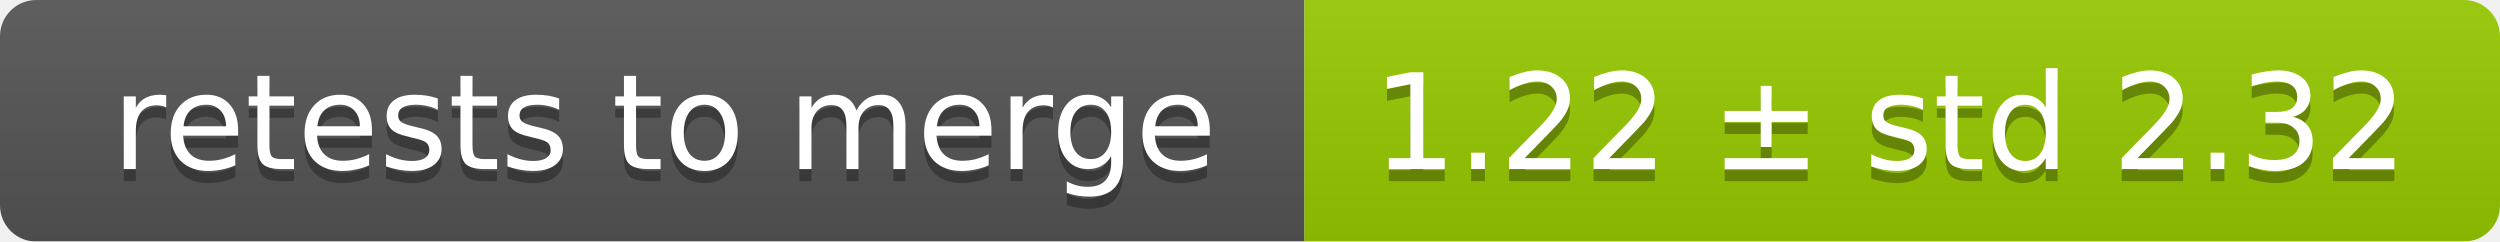
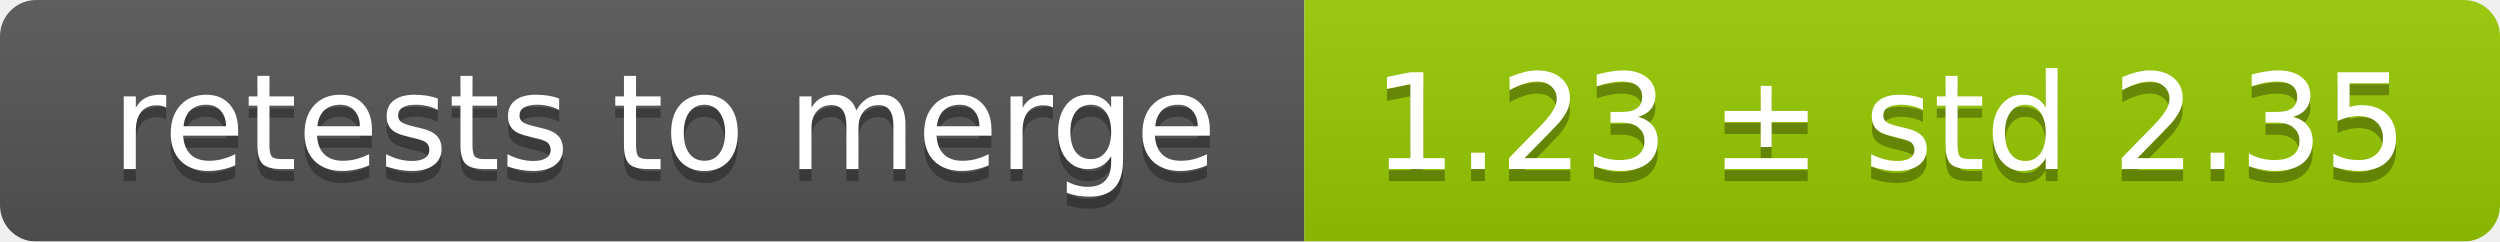
<svg xmlns="http://www.w3.org/2000/svg" width="207" height="20">
  <linearGradient id="smooth" x2="0" y2="100%">
    <stop offset="0" stop-color="#bbb" stop-opacity=".1" />
    <stop offset="1" stop-opacity=".1" />
  </linearGradient>
  <mask id="round">
    <rect width="207" height="20" rx="3" fill="#fff" />
  </mask>
  <g mask="url(#round)">
    <rect width="108" height="20" fill="#555" />
    <rect x="108" width="99" height="20" fill="#97ca00" />
    <rect width="207" height="20" fill="url(#smooth)" />
  </g>
  <g fill="#fff" text-anchor="middle" font-family="DejaVu Sans,Verdana,Geneva,sans-serif" font-size="11">
    <text x="55" y="15" fill="#010101" fill-opacity=".3">retests to merge</text>
    <text x="55" y="14">retests to merge</text>
-     <text x="156.5" y="15" fill="#010101" fill-opacity=".3">1.22 ± std 2.32</text>
-     <text x="156.5" y="14">1.22 ± std 2.32</text>
+     <text x="156.5" y="15" fill="#010101" fill-opacity=".3">1.23 ± std 2.35</text>
+     <text x="156.5" y="14">1.23 ± std 2.35</text>
  </g>
</svg>
